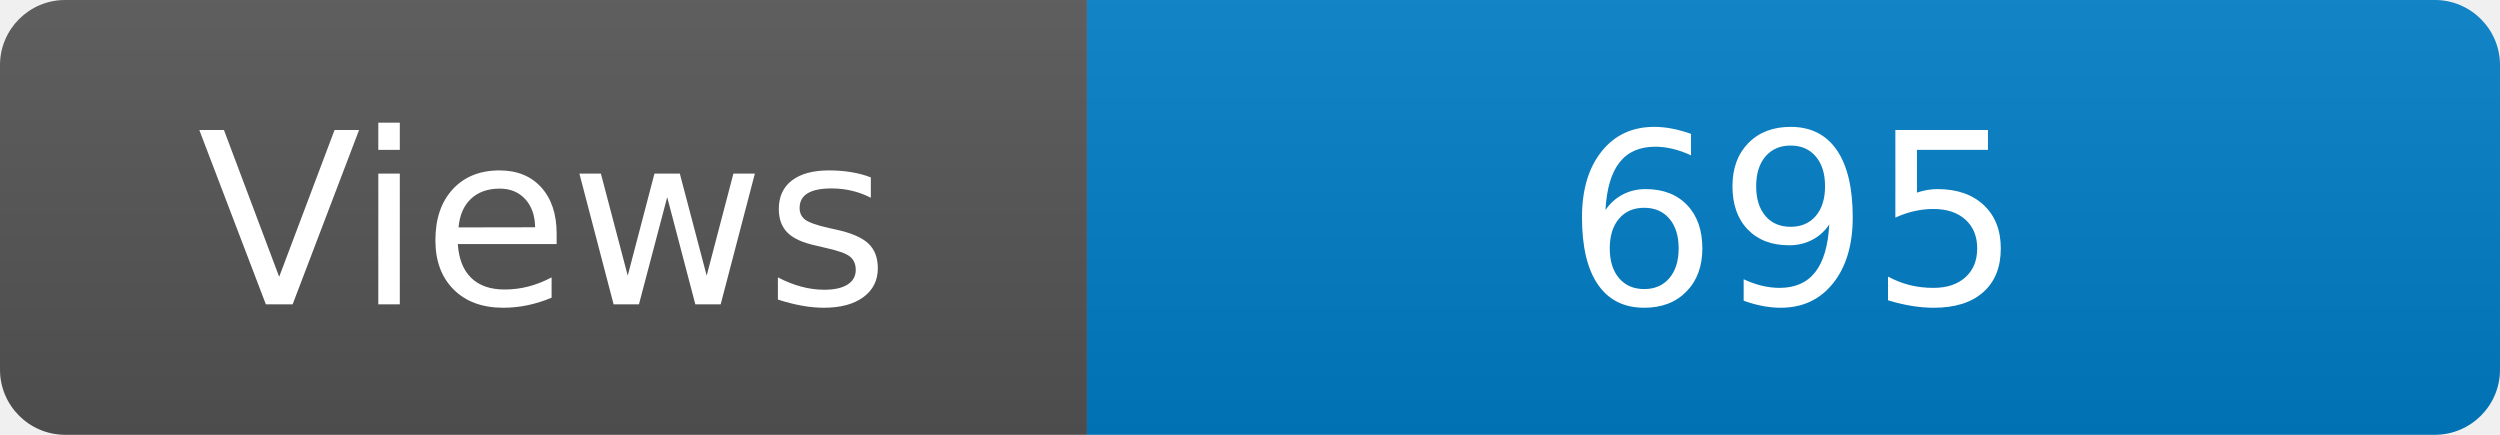
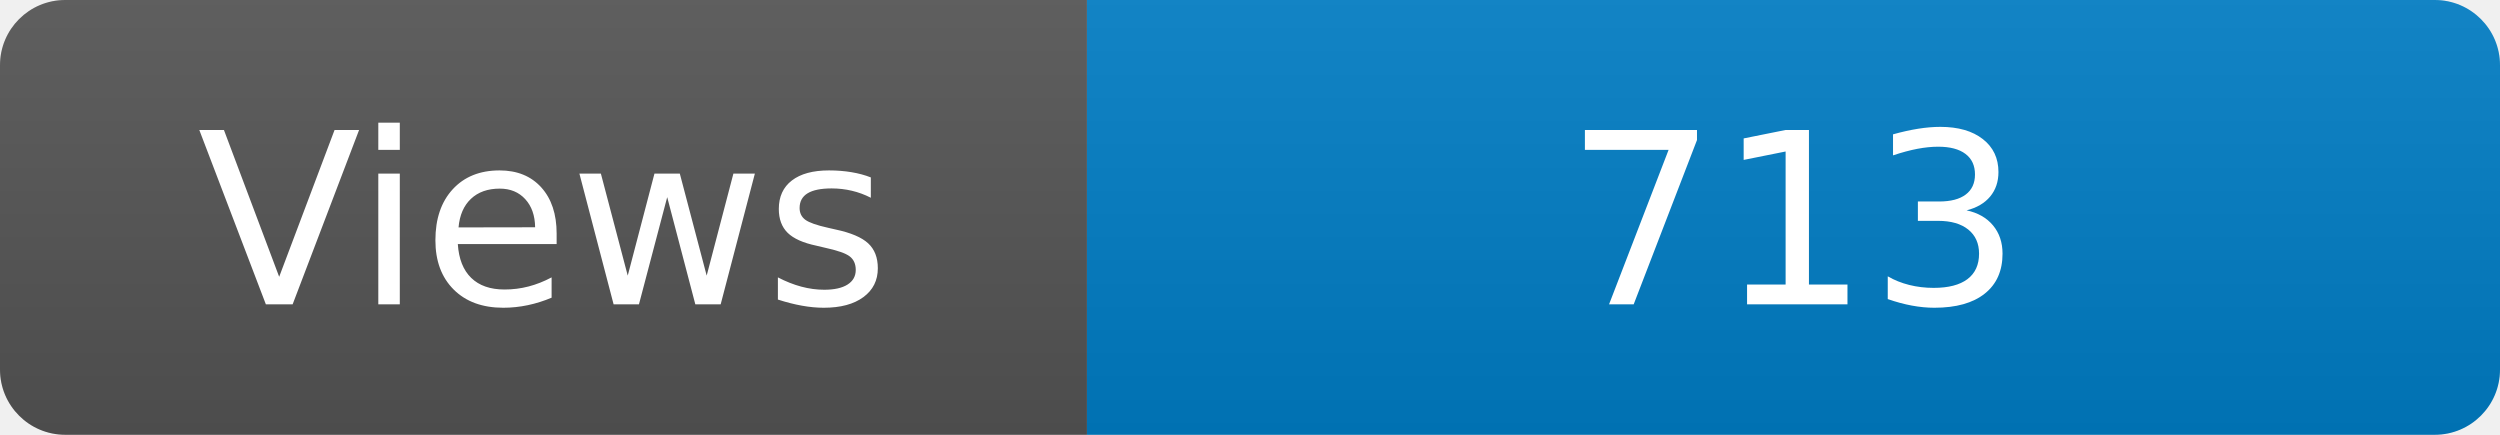
<svg xmlns="http://www.w3.org/2000/svg" width="115" height="20" role="img" aria-label="Maintained?: yes">
  <linearGradient id="s" x2="0" y2="100%">
    <stop offset="0" stop-color="#bbb" stop-opacity=".1" />
    <stop offset="1" stop-opacity=".1" />
  </linearGradient>
  <clipPath id="r">
    <rect width="115" height="20" rx="3" fill="#fff" />
  </clipPath>
  <g clip-path="url(#r)">
    <rect width="50" height="20" fill="#555" />
    <rect x="50" width="160" height="20" fill="#007ec6" />
    <rect width="115" height="20" fill="url(#s)" />
  </g>
  <g fill="#fff" text-anchor="middle" font-family="Verdana,Geneva,DejaVu Sans,sans-serif" font-size="110">
    <text x="250" y="140" transform="scale(.1)" fill="#fff">Views</text>
-     <text x="825" y="140" transform="scale(.1)" fill="#fff">695</text>
+     <text x="825" y="140" transform="scale(.1)" fill="#fff">713</text>
  </g>
</svg>
